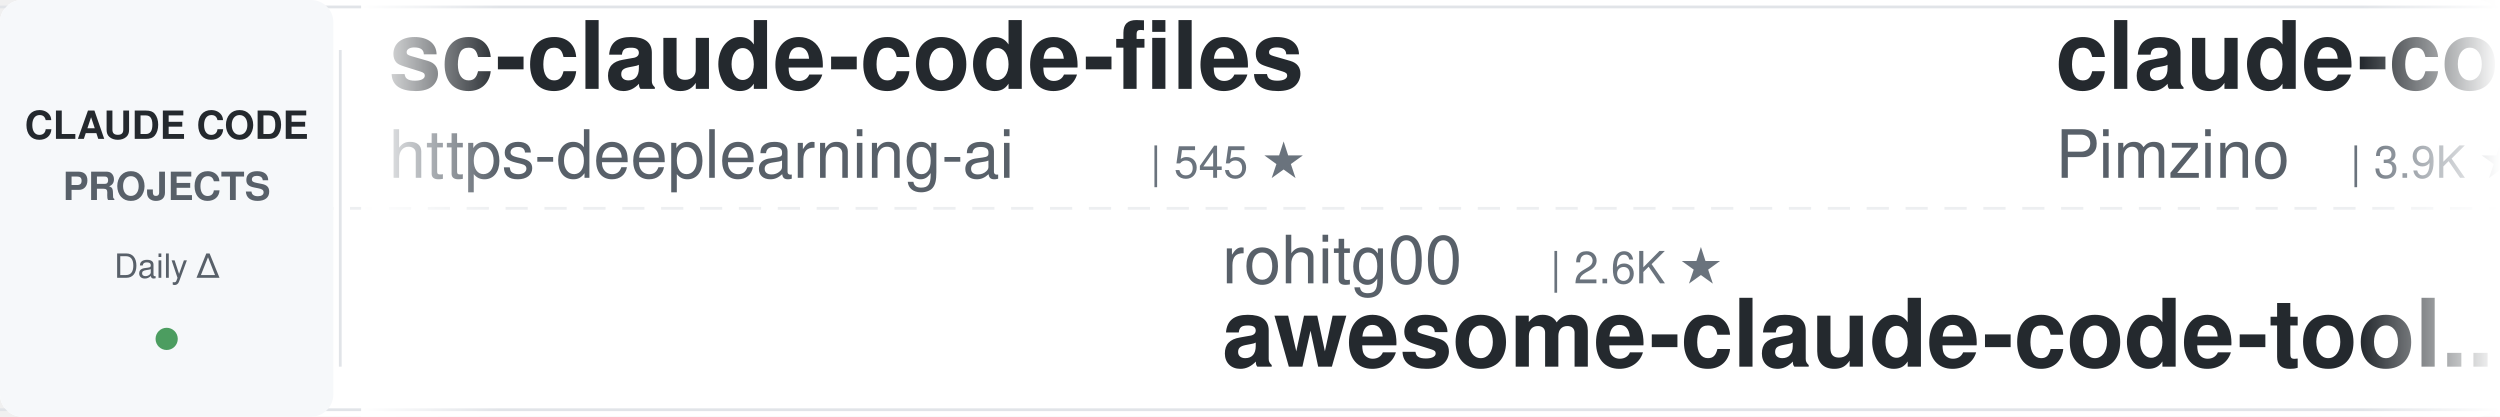
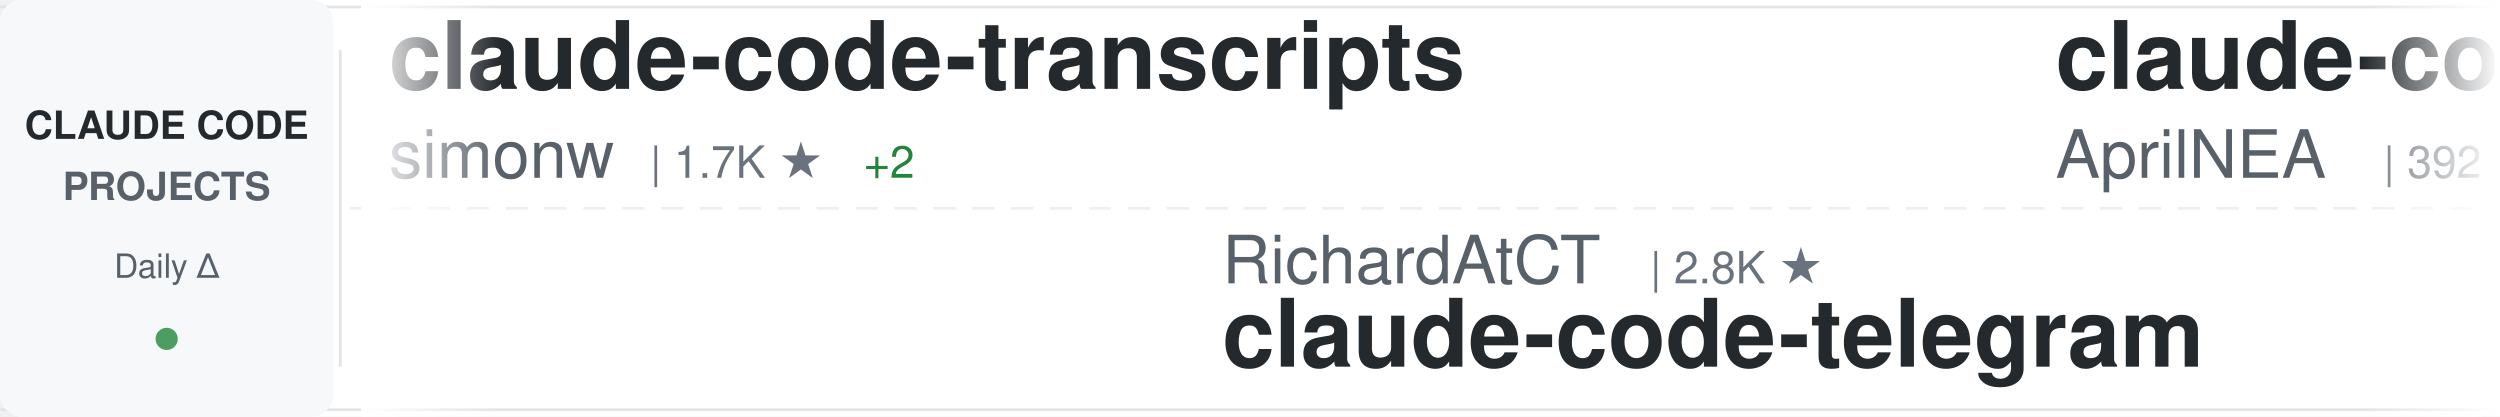
<svg xmlns="http://www.w3.org/2000/svg" width="900" height="150">
  <defs>
    <linearGradient id="awesomeLeftFade" x1="0%" y1="0%" x2="100%" y2="0%">
      <stop offset="0%" style="stop-color:#ffffff;stop-opacity:1" />
      <stop offset="100%" style="stop-color:#ffffff;stop-opacity:0" />
    </linearGradient>
    <linearGradient id="awesomeRightFade" x1="0%" y1="0%" x2="100%" y2="0%">
      <stop offset="0%" style="stop-color:#ffffff;stop-opacity:0" />
      <stop offset="100%" style="stop-color:#ffffff;stop-opacity:1" />
    </linearGradient>
  </defs>
  <rect width="900" height="150" fill="#ffffff" rx="8" />
  <rect x="0" y="2" width="900" height="1" fill="#e1e4e8" />
  <rect x="0" y="147" width="900" height="1" fill="#e1e4e8" />
  <line x1="0" y1="75" x2="900" y2="75" stroke="#e1e4e8" stroke-width="1" stroke-dasharray="8 6" opacity="0.6" />
  <rect x="0" y="0" width="120" height="150" fill="#f6f8fa" rx="8" />
  <text x="60" y="50" font-family="-apple-system, BlinkMacSystemFont, 'Segoe UI', Helvetica, Arial, sans-serif" font-size="14" font-weight="600" fill="#24292e" text-anchor="middle">CLAUDE CODE</text>
  <text x="60" y="72" font-family="-apple-system, BlinkMacSystemFont, 'Segoe UI', Helvetica, Arial, sans-serif" font-size="14" font-weight="600" fill="#586069" text-anchor="middle">PROJECTS</text>
  <text x="60" y="100" font-family="-apple-system, BlinkMacSystemFont, 'Segoe UI', Helvetica, Arial, sans-serif" font-size="12" font-weight="500" fill="#586069" text-anchor="middle">Daily Δ</text>
  <circle cx="60" cy="122" r="4" fill="#22863a" opacity="0.8" />
  <rect x="122" y="18" width="1" height="114" fill="#e1e4e8" />
  <clipPath id="awesomeTickerClip">
    <rect x="130" y="0" width="770" height="150" />
  </clipPath>
  <g clip-path="url(#awesomeTickerClip)">
    <g id="awesomeTickerItems">
      <animateTransform attributeName="transform" attributeType="XML" type="translate" from="0 0" to="-3000 0" dur="54s" repeatCount="indefinite" />
      <g transform="translate(0, 0)">
-         <text x="140" y="32" font-family="-apple-system, BlinkMacSystemFont, 'Segoe UI', Helvetica, Arial, sans-serif" font-size="34" font-weight="600" fill="#24292e">sc-claude-code-files</text>
-         <text x="140" y="64" font-family="-apple-system, BlinkMacSystemFont, 'Segoe UI', Helvetica, Arial, sans-serif" font-size="24" font-weight="400" fill="#586069">https-deeplearning-ai</text>
-         <text x="414" y="64" font-family="-apple-system, BlinkMacSystemFont, 'Segoe UI', Helvetica, Arial, sans-serif" font-size="16" font-weight="500" fill="#6a737d">| 545 ★</text>
+         <text x="140" y="32" font-family="-apple-system, BlinkMacSystemFont, 'Segoe UI', Helvetica, Arial, sans-serif" font-size="34" font-weight="600" fill="#24292e">claude-code-transcripts</text>
+         <text x="140" y="64" font-family="-apple-system, BlinkMacSystemFont, 'Segoe UI', Helvetica, Arial, sans-serif" font-size="24" font-weight="400" fill="#586069">simonw</text>
+         <text x="234" y="64" font-family="-apple-system, BlinkMacSystemFont, 'Segoe UI', Helvetica, Arial, sans-serif" font-size="16" font-weight="500" fill="#6a737d">| 1.7K ★</text>
+         <text x="311" y="64" font-family="-apple-system, BlinkMacSystemFont, 'Segoe UI', Helvetica, Arial, sans-serif" font-size="16" font-weight="500" fill="#22863a"> +2</text>
      </g>
      <g transform="translate(300, 0)">
-         <text x="140" y="102" font-family="-apple-system, BlinkMacSystemFont, 'Segoe UI', Helvetica, Arial, sans-serif" font-size="24" font-weight="400" fill="#586069">rohitg00</text>
-         <text x="258" y="102" font-family="-apple-system, BlinkMacSystemFont, 'Segoe UI', Helvetica, Arial, sans-serif" font-size="16" font-weight="500" fill="#6a737d">| 2.6K ★</text>
-         <text x="140" y="132" font-family="-apple-system, BlinkMacSystemFont, 'Segoe UI', Helvetica, Arial, sans-serif" font-size="34" font-weight="600" fill="#24292e">awesome-claude-code-tool...</text>
+         <text x="140" y="102" font-family="-apple-system, BlinkMacSystemFont, 'Segoe UI', Helvetica, Arial, sans-serif" font-size="24" font-weight="400" fill="#586069">RichardAtCT</text>
+         <text x="294" y="102" font-family="-apple-system, BlinkMacSystemFont, 'Segoe UI', Helvetica, Arial, sans-serif" font-size="16" font-weight="500" fill="#6a737d">| 2.8K ★</text>
+         <text x="140" y="132" font-family="-apple-system, BlinkMacSystemFont, 'Segoe UI', Helvetica, Arial, sans-serif" font-size="34" font-weight="600" fill="#24292e">claude-code-telegram</text>
      </g>
      <g transform="translate(600, 0)">
-         <text x="140" y="32" font-family="-apple-system, BlinkMacSystemFont, 'Segoe UI', Helvetica, Arial, sans-serif" font-size="34" font-weight="600" fill="#24292e">claude-code-spec-workflo...</text>
-         <text x="140" y="64" font-family="-apple-system, BlinkMacSystemFont, 'Segoe UI', Helvetica, Arial, sans-serif" font-size="24" font-weight="400" fill="#586069">Pimzino</text>
-         <text x="246" y="64" font-family="-apple-system, BlinkMacSystemFont, 'Segoe UI', Helvetica, Arial, sans-serif" font-size="16" font-weight="500" fill="#6a737d">| 3.9K ★</text>
+         <text x="140" y="32" font-family="-apple-system, BlinkMacSystemFont, 'Segoe UI', Helvetica, Arial, sans-serif" font-size="34" font-weight="600" fill="#24292e">claude-code-source</text>
+         <text x="140" y="64" font-family="-apple-system, BlinkMacSystemFont, 'Segoe UI', Helvetica, Arial, sans-serif" font-size="24" font-weight="400" fill="#586069">AprilNEA</text>
+         <text x="258" y="64" font-family="-apple-system, BlinkMacSystemFont, 'Segoe UI', Helvetica, Arial, sans-serif" font-size="16" font-weight="500" fill="#6a737d">| 392 ★</text>
      </g>
      <g transform="translate(900, 0)">
-         <text x="140" y="102" font-family="-apple-system, BlinkMacSystemFont, 'Segoe UI', Helvetica, Arial, sans-serif" font-size="24" font-weight="400" fill="#586069">VILA-Lab</text>
-         <text x="258" y="102" font-family="-apple-system, BlinkMacSystemFont, 'Segoe UI', Helvetica, Arial, sans-serif" font-size="16" font-weight="500" fill="#6a737d">| 2.1K ★</text>
-         <text x="140" y="132" font-family="-apple-system, BlinkMacSystemFont, 'Segoe UI', Helvetica, Arial, sans-serif" font-size="34" font-weight="600" fill="#24292e">Dive-into-Claude-Code</text>
+         <text x="140" y="102" font-family="-apple-system, BlinkMacSystemFont, 'Segoe UI', Helvetica, Arial, sans-serif" font-size="24" font-weight="400" fill="#586069">anthropics</text>
+         <text x="282" y="102" font-family="-apple-system, BlinkMacSystemFont, 'Segoe UI', Helvetica, Arial, sans-serif" font-size="16" font-weight="500" fill="#6a737d">| 8.8K ★</text>
+         <text x="140" y="132" font-family="-apple-system, BlinkMacSystemFont, 'Segoe UI', Helvetica, Arial, sans-serif" font-size="34" font-weight="600" fill="#24292e">claude-code-action</text>
      </g>
      <g transform="translate(1200, 0)">
-         <text x="140" y="32" font-family="-apple-system, BlinkMacSystemFont, 'Segoe UI', Helvetica, Arial, sans-serif" font-size="34" font-weight="600" fill="#24292e">claude-code-proxy</text>
-         <text x="140" y="64" font-family="-apple-system, BlinkMacSystemFont, 'Segoe UI', Helvetica, Arial, sans-serif" font-size="24" font-weight="400" fill="#586069">fuergaosi233</text>
-         <text x="306" y="64" font-family="-apple-system, BlinkMacSystemFont, 'Segoe UI', Helvetica, Arial, sans-serif" font-size="16" font-weight="500" fill="#6a737d">| 2.8K ★</text>
+         <text x="140" y="32" font-family="-apple-system, BlinkMacSystemFont, 'Segoe UI', Helvetica, Arial, sans-serif" font-size="34" font-weight="600" fill="#24292e">free-claude-code</text>
+         <text x="140" y="64" font-family="-apple-system, BlinkMacSystemFont, 'Segoe UI', Helvetica, Arial, sans-serif" font-size="24" font-weight="400" fill="#586069">Alishahryar1</text>
+         <text x="306" y="64" font-family="-apple-system, BlinkMacSystemFont, 'Segoe UI', Helvetica, Arial, sans-serif" font-size="16" font-weight="500" fill="#6a737d">| 52.8K ★</text>
+         <text x="392" y="64" font-family="-apple-system, BlinkMacSystemFont, 'Segoe UI', Helvetica, Arial, sans-serif" font-size="16" font-weight="500" fill="#22863a"> +11</text>
      </g>
      <g transform="translate(1500, 0)">
-         <text x="140" y="102" font-family="-apple-system, BlinkMacSystemFont, 'Segoe UI', Helvetica, Arial, sans-serif" font-size="24" font-weight="400" fill="#586069">lintsinghua</text>
-         <text x="294" y="102" font-family="-apple-system, BlinkMacSystemFont, 'Segoe UI', Helvetica, Arial, sans-serif" font-size="16" font-weight="500" fill="#6a737d">| 4.2K ★</text>
-         <text x="140" y="132" font-family="-apple-system, BlinkMacSystemFont, 'Segoe UI', Helvetica, Arial, sans-serif" font-size="34" font-weight="600" fill="#24292e">claude-code-book</text>
+         <text x="140" y="102" font-family="-apple-system, BlinkMacSystemFont, 'Segoe UI', Helvetica, Arial, sans-serif" font-size="24" font-weight="400" fill="#586069">alejandrobalderas</text>
+         <text x="366" y="102" font-family="-apple-system, BlinkMacSystemFont, 'Segoe UI', Helvetica, Arial, sans-serif" font-size="16" font-weight="500" fill="#6a737d">| 2.8K ★</text>
+         <text x="443" y="102" font-family="-apple-system, BlinkMacSystemFont, 'Segoe UI', Helvetica, Arial, sans-serif" font-size="16" font-weight="500" fill="#22863a"> +1</text>
+         <text x="140" y="132" font-family="-apple-system, BlinkMacSystemFont, 'Segoe UI', Helvetica, Arial, sans-serif" font-size="34" font-weight="600" fill="#24292e">claude-code-from-source</text>
      </g>
      <g transform="translate(1800, 0)">
-         <text x="140" y="32" font-family="-apple-system, BlinkMacSystemFont, 'Segoe UI', Helvetica, Arial, sans-serif" font-size="34" font-weight="600" fill="#24292e">ClaudeCode</text>
-         <text x="140" y="64" font-family="-apple-system, BlinkMacSystemFont, 'Segoe UI', Helvetica, Arial, sans-serif" font-size="24" font-weight="400" fill="#586069">guanshan</text>
-         <text x="258" y="64" font-family="-apple-system, BlinkMacSystemFont, 'Segoe UI', Helvetica, Arial, sans-serif" font-size="16" font-weight="500" fill="#6a737d">| 61 ★</text>
+         <text x="140" y="32" font-family="-apple-system, BlinkMacSystemFont, 'Segoe UI', Helvetica, Arial, sans-serif" font-size="34" font-weight="600" fill="#24292e">my-claude-code-setup</text>
+         <text x="140" y="64" font-family="-apple-system, BlinkMacSystemFont, 'Segoe UI', Helvetica, Arial, sans-serif" font-size="24" font-weight="400" fill="#586069">centminmod</text>
+         <text x="282" y="64" font-family="-apple-system, BlinkMacSystemFont, 'Segoe UI', Helvetica, Arial, sans-serif" font-size="16" font-weight="500" fill="#6a737d">| 2.6K ★</text>
      </g>
      <g transform="translate(2100, 0)">
-         <text x="140" y="102" font-family="-apple-system, BlinkMacSystemFont, 'Segoe UI', Helvetica, Arial, sans-serif" font-size="24" font-weight="400" fill="#586069">feiskyer</text>
-         <text x="258" y="102" font-family="-apple-system, BlinkMacSystemFont, 'Segoe UI', Helvetica, Arial, sans-serif" font-size="16" font-weight="500" fill="#6a737d">| 1.6K ★</text>
-         <text x="140" y="132" font-family="-apple-system, BlinkMacSystemFont, 'Segoe UI', Helvetica, Arial, sans-serif" font-size="34" font-weight="600" fill="#24292e">claude-code-settings</text>
+         <text x="140" y="102" font-family="-apple-system, BlinkMacSystemFont, 'Segoe UI', Helvetica, Arial, sans-serif" font-size="24" font-weight="400" fill="#586069">chauncygu</text>
+         <text x="270" y="102" font-family="-apple-system, BlinkMacSystemFont, 'Segoe UI', Helvetica, Arial, sans-serif" font-size="16" font-weight="500" fill="#6a737d">| 2.8K ★</text>
+         <text x="347" y="102" font-family="-apple-system, BlinkMacSystemFont, 'Segoe UI', Helvetica, Arial, sans-serif" font-size="16" font-weight="500" fill="#22863a"> +1</text>
+         <text x="140" y="132" font-family="-apple-system, BlinkMacSystemFont, 'Segoe UI', Helvetica, Arial, sans-serif" font-size="34" font-weight="600" fill="#24292e">collection-claude-code-s...</text>
      </g>
      <g transform="translate(2400, 0)">
-         <text x="140" y="32" font-family="-apple-system, BlinkMacSystemFont, 'Segoe UI', Helvetica, Arial, sans-serif" font-size="34" font-weight="600" fill="#24292e">edmunds-claude-code</text>
-         <text x="140" y="64" font-family="-apple-system, BlinkMacSystemFont, 'Segoe UI', Helvetica, Arial, sans-serif" font-size="24" font-weight="400" fill="#586069">edmund-io</text>
-         <text x="270" y="64" font-family="-apple-system, BlinkMacSystemFont, 'Segoe UI', Helvetica, Arial, sans-serif" font-size="16" font-weight="500" fill="#6a737d">| 1.5K ★</text>
+         <text x="140" y="32" font-family="-apple-system, BlinkMacSystemFont, 'Segoe UI', Helvetica, Arial, sans-serif" font-size="34" font-weight="600" fill="#24292e">skills</text>
+         <text x="140" y="64" font-family="-apple-system, BlinkMacSystemFont, 'Segoe UI', Helvetica, Arial, sans-serif" font-size="24" font-weight="400" fill="#586069">anthropics</text>
+         <text x="282" y="64" font-family="-apple-system, BlinkMacSystemFont, 'Segoe UI', Helvetica, Arial, sans-serif" font-size="16" font-weight="500" fill="#6a737d">| 173.3K ★</text>
+         <text x="377" y="64" font-family="-apple-system, BlinkMacSystemFont, 'Segoe UI', Helvetica, Arial, sans-serif" font-size="16" font-weight="500" fill="#22863a"> +21</text>
      </g>
      <g transform="translate(2700, 0)">
-         <text x="140" y="102" font-family="-apple-system, BlinkMacSystemFont, 'Segoe UI', Helvetica, Arial, sans-serif" font-size="24" font-weight="400" fill="#586069">KPR111</text>
-         <text x="234" y="102" font-family="-apple-system, BlinkMacSystemFont, 'Segoe UI', Helvetica, Arial, sans-serif" font-size="16" font-weight="500" fill="#6a737d">| 18 ★</text>
-         <text x="140" y="132" font-family="-apple-system, BlinkMacSystemFont, 'Segoe UI', Helvetica, Arial, sans-serif" font-size="34" font-weight="600" fill="#24292e">Claude-Code</text>
+         <text x="140" y="102" font-family="-apple-system, BlinkMacSystemFont, 'Segoe UI', Helvetica, Arial, sans-serif" font-size="24" font-weight="400" fill="#586069">AICoderTudou</text>
+         <text x="306" y="102" font-family="-apple-system, BlinkMacSystemFont, 'Segoe UI', Helvetica, Arial, sans-serif" font-size="16" font-weight="500" fill="#6a737d">| 495 ★</text>
+         <text x="140" y="132" font-family="-apple-system, BlinkMacSystemFont, 'Segoe UI', Helvetica, Arial, sans-serif" font-size="34" font-weight="600" fill="#24292e">claude-code-tudou</text>
      </g>
      <g transform="translate(3000, 0)">
-         <text x="140" y="32" font-family="-apple-system, BlinkMacSystemFont, 'Segoe UI', Helvetica, Arial, sans-serif" font-size="34" font-weight="600" fill="#24292e">sc-claude-code-files</text>
-         <text x="140" y="64" font-family="-apple-system, BlinkMacSystemFont, 'Segoe UI', Helvetica, Arial, sans-serif" font-size="24" font-weight="400" fill="#586069">https-deeplearning-ai</text>
-         <text x="414" y="64" font-family="-apple-system, BlinkMacSystemFont, 'Segoe UI', Helvetica, Arial, sans-serif" font-size="16" font-weight="500" fill="#6a737d">| 545 ★</text>
+         <text x="140" y="32" font-family="-apple-system, BlinkMacSystemFont, 'Segoe UI', Helvetica, Arial, sans-serif" font-size="34" font-weight="600" fill="#24292e">claude-code-transcripts</text>
+         <text x="140" y="64" font-family="-apple-system, BlinkMacSystemFont, 'Segoe UI', Helvetica, Arial, sans-serif" font-size="24" font-weight="400" fill="#586069">simonw</text>
+         <text x="234" y="64" font-family="-apple-system, BlinkMacSystemFont, 'Segoe UI', Helvetica, Arial, sans-serif" font-size="16" font-weight="500" fill="#6a737d">| 1.7K ★</text>
+         <text x="311" y="64" font-family="-apple-system, BlinkMacSystemFont, 'Segoe UI', Helvetica, Arial, sans-serif" font-size="16" font-weight="500" fill="#22863a"> +2</text>
      </g>
      <g transform="translate(3300, 0)">
-         <text x="140" y="102" font-family="-apple-system, BlinkMacSystemFont, 'Segoe UI', Helvetica, Arial, sans-serif" font-size="24" font-weight="400" fill="#586069">rohitg00</text>
-         <text x="258" y="102" font-family="-apple-system, BlinkMacSystemFont, 'Segoe UI', Helvetica, Arial, sans-serif" font-size="16" font-weight="500" fill="#6a737d">| 2.6K ★</text>
-         <text x="140" y="132" font-family="-apple-system, BlinkMacSystemFont, 'Segoe UI', Helvetica, Arial, sans-serif" font-size="34" font-weight="600" fill="#24292e">awesome-claude-code-tool...</text>
+         <text x="140" y="102" font-family="-apple-system, BlinkMacSystemFont, 'Segoe UI', Helvetica, Arial, sans-serif" font-size="24" font-weight="400" fill="#586069">RichardAtCT</text>
+         <text x="294" y="102" font-family="-apple-system, BlinkMacSystemFont, 'Segoe UI', Helvetica, Arial, sans-serif" font-size="16" font-weight="500" fill="#6a737d">| 2.8K ★</text>
+         <text x="140" y="132" font-family="-apple-system, BlinkMacSystemFont, 'Segoe UI', Helvetica, Arial, sans-serif" font-size="34" font-weight="600" fill="#24292e">claude-code-telegram</text>
      </g>
      <g transform="translate(3600, 0)">
-         <text x="140" y="32" font-family="-apple-system, BlinkMacSystemFont, 'Segoe UI', Helvetica, Arial, sans-serif" font-size="34" font-weight="600" fill="#24292e">claude-code-spec-workflo...</text>
-         <text x="140" y="64" font-family="-apple-system, BlinkMacSystemFont, 'Segoe UI', Helvetica, Arial, sans-serif" font-size="24" font-weight="400" fill="#586069">Pimzino</text>
-         <text x="246" y="64" font-family="-apple-system, BlinkMacSystemFont, 'Segoe UI', Helvetica, Arial, sans-serif" font-size="16" font-weight="500" fill="#6a737d">| 3.9K ★</text>
+         <text x="140" y="32" font-family="-apple-system, BlinkMacSystemFont, 'Segoe UI', Helvetica, Arial, sans-serif" font-size="34" font-weight="600" fill="#24292e">claude-code-source</text>
+         <text x="140" y="64" font-family="-apple-system, BlinkMacSystemFont, 'Segoe UI', Helvetica, Arial, sans-serif" font-size="24" font-weight="400" fill="#586069">AprilNEA</text>
+         <text x="258" y="64" font-family="-apple-system, BlinkMacSystemFont, 'Segoe UI', Helvetica, Arial, sans-serif" font-size="16" font-weight="500" fill="#6a737d">| 392 ★</text>
      </g>
      <g transform="translate(3900, 0)">
-         <text x="140" y="102" font-family="-apple-system, BlinkMacSystemFont, 'Segoe UI', Helvetica, Arial, sans-serif" font-size="24" font-weight="400" fill="#586069">VILA-Lab</text>
-         <text x="258" y="102" font-family="-apple-system, BlinkMacSystemFont, 'Segoe UI', Helvetica, Arial, sans-serif" font-size="16" font-weight="500" fill="#6a737d">| 2.1K ★</text>
-         <text x="140" y="132" font-family="-apple-system, BlinkMacSystemFont, 'Segoe UI', Helvetica, Arial, sans-serif" font-size="34" font-weight="600" fill="#24292e">Dive-into-Claude-Code</text>
+         <text x="140" y="102" font-family="-apple-system, BlinkMacSystemFont, 'Segoe UI', Helvetica, Arial, sans-serif" font-size="24" font-weight="400" fill="#586069">anthropics</text>
+         <text x="282" y="102" font-family="-apple-system, BlinkMacSystemFont, 'Segoe UI', Helvetica, Arial, sans-serif" font-size="16" font-weight="500" fill="#6a737d">| 8.8K ★</text>
+         <text x="140" y="132" font-family="-apple-system, BlinkMacSystemFont, 'Segoe UI', Helvetica, Arial, sans-serif" font-size="34" font-weight="600" fill="#24292e">claude-code-action</text>
      </g>
    </g>
  </g>
  <rect x="130" y="0" width="50" height="150" fill="url(#awesomeLeftFade)" />
  <rect x="850" y="0" width="50" height="150" fill="url(#awesomeRightFade)" />
</svg>
